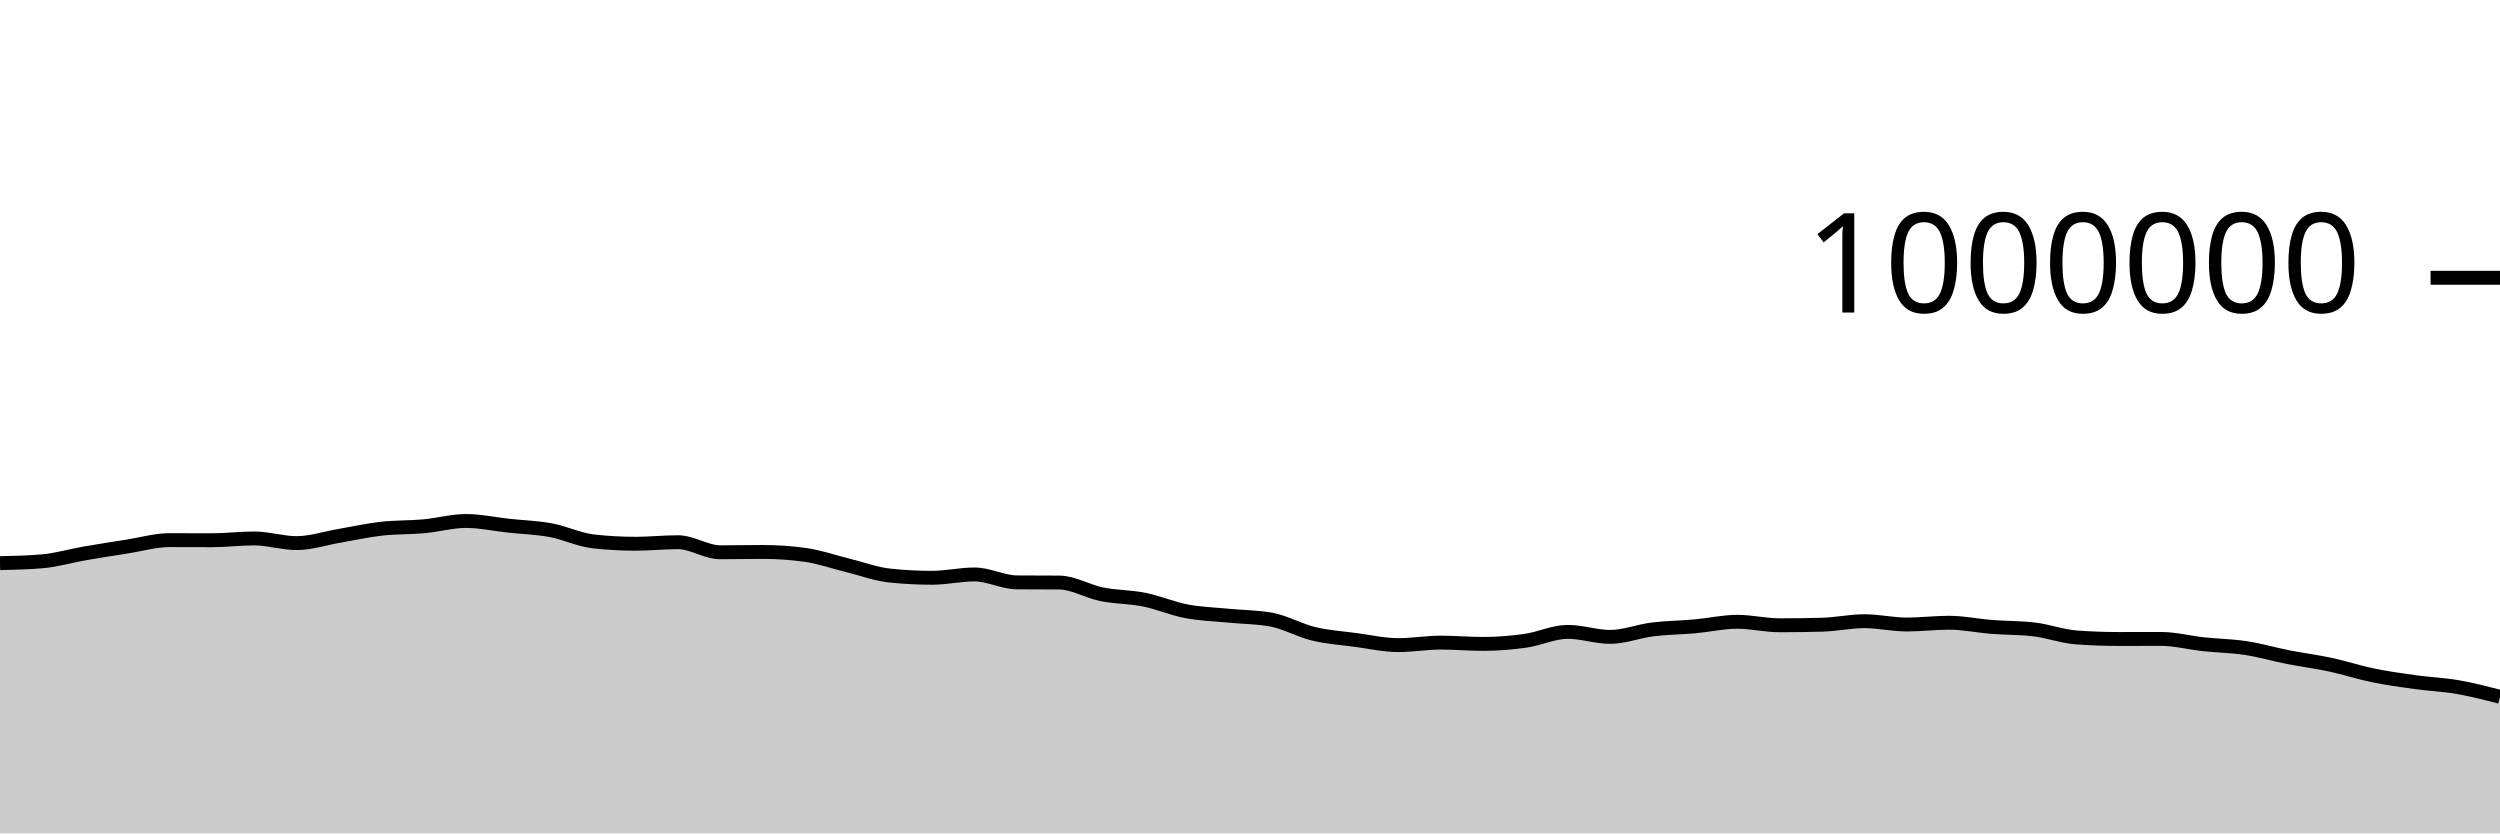
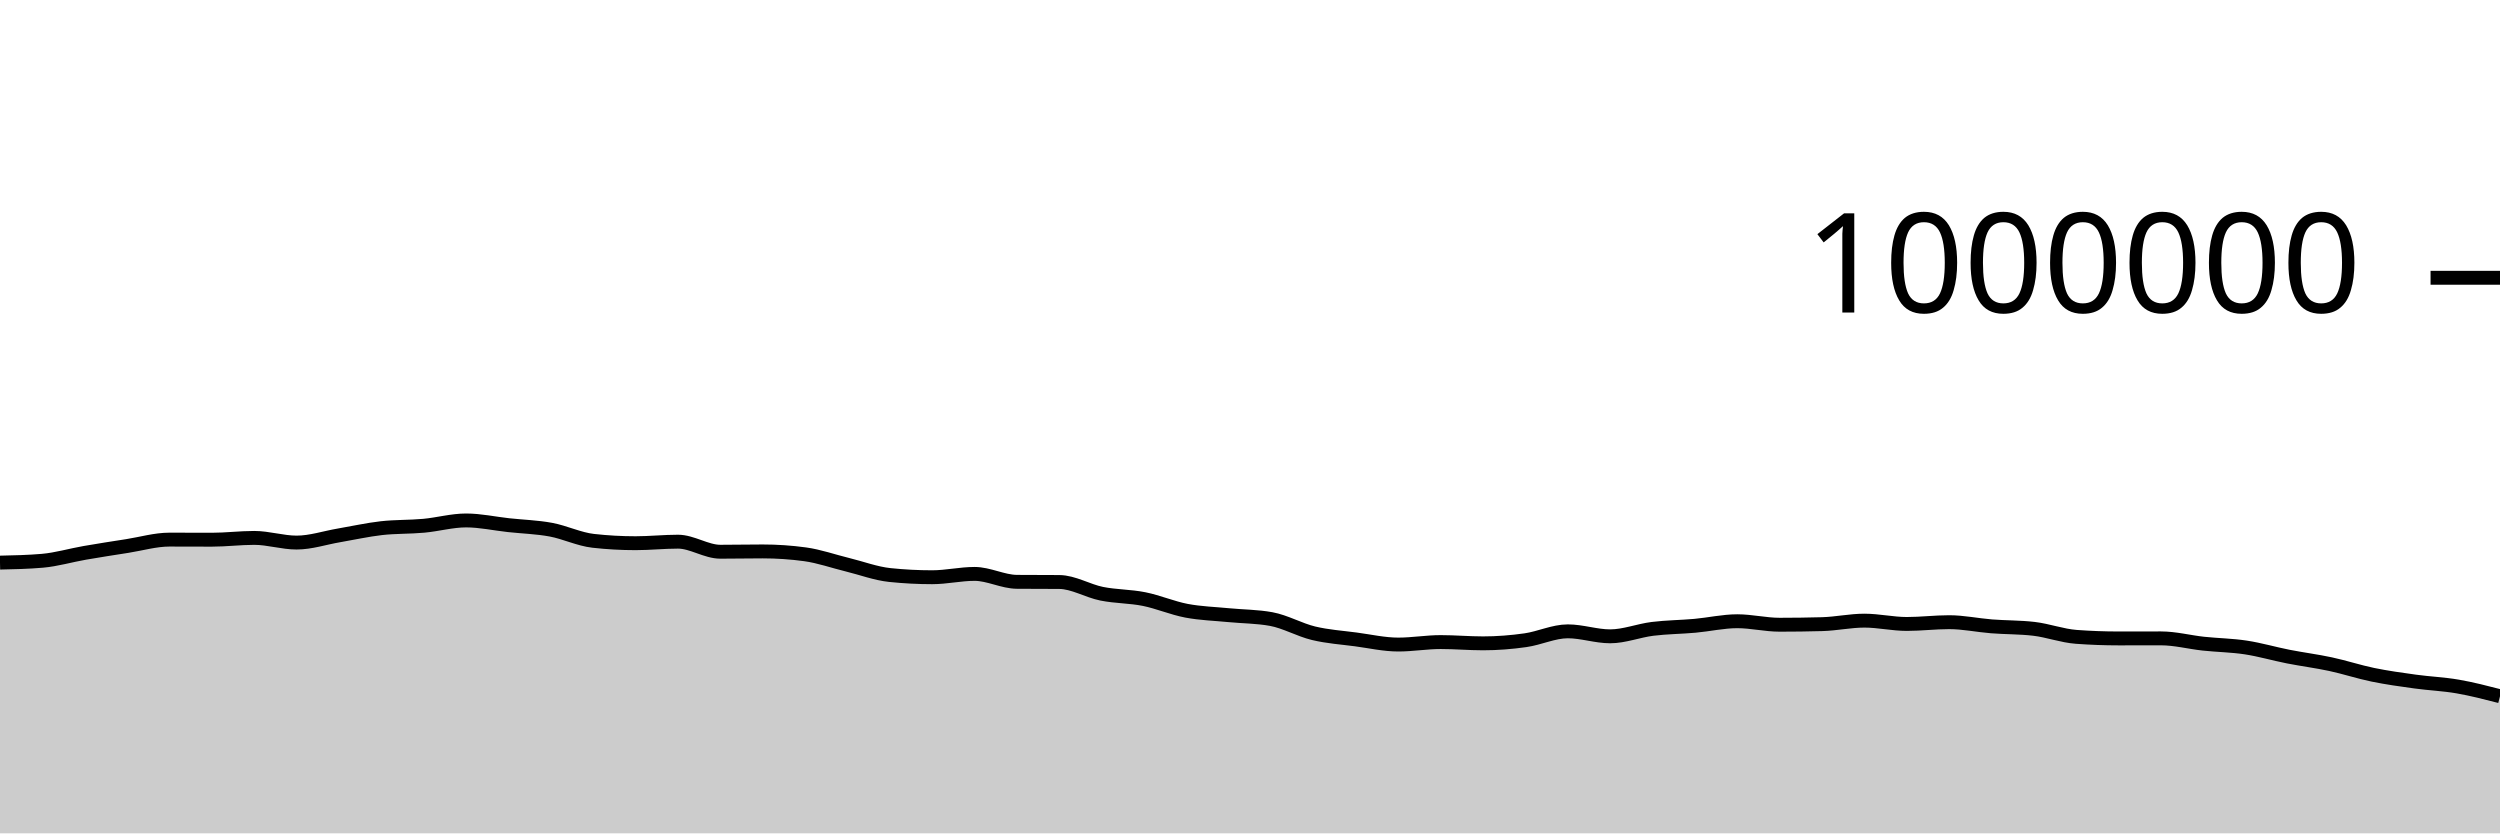
<svg xmlns="http://www.w3.org/2000/svg" viewBox="0 0 180 60">
  <g transform="translate(0,20)">
-     <path class="area" fill="rgba(0, 0, 0, 0.2)" d="M0,20.546C1.017,20.524,2.034,20.502,3.051,20.414C4.068,20.325,5.085,20.021,6.102,19.844C7.119,19.667,8.136,19.511,9.153,19.352C10.169,19.193,11.186,18.89,12.203,18.89C13.22,18.89,14.237,18.897,15.254,18.897C16.271,18.897,17.288,18.768,18.305,18.768C19.322,18.768,20.339,19.103,21.356,19.103C22.373,19.103,23.39,18.757,24.407,18.585C25.424,18.412,26.441,18.182,27.458,18.067C28.475,17.951,29.492,17.986,30.508,17.893C31.525,17.801,32.542,17.511,33.559,17.511C34.576,17.511,35.593,17.739,36.61,17.849C37.627,17.96,38.644,17.987,39.661,18.175C40.678,18.363,41.695,18.865,42.712,18.979C43.729,19.093,44.746,19.15,45.763,19.15C46.78,19.15,47.797,19.039,48.814,19.039C49.831,19.039,50.847,19.764,51.864,19.764C52.881,19.764,53.898,19.741,54.915,19.741C55.932,19.741,56.949,19.81,57.966,19.949C58.983,20.088,60,20.45,61.017,20.699C62.034,20.948,63.051,21.335,64.068,21.441C65.085,21.547,66.102,21.6,67.119,21.6C68.136,21.6,69.153,21.36,70.169,21.36C71.186,21.36,72.203,21.923,73.22,21.931C74.237,21.939,75.254,21.935,76.271,21.943C77.288,21.951,78.305,22.583,79.322,22.788C80.339,22.993,81.356,22.968,82.373,23.172C83.39,23.376,84.407,23.819,85.424,24.012C86.441,24.205,87.458,24.232,88.475,24.332C89.492,24.432,90.508,24.425,91.525,24.611C92.542,24.798,93.559,25.389,94.576,25.633C95.593,25.878,96.61,25.943,97.627,26.079C98.644,26.214,99.661,26.448,100.678,26.448C101.695,26.448,102.712,26.268,103.729,26.268C104.746,26.268,105.763,26.361,106.78,26.361C107.797,26.361,108.814,26.28,109.831,26.136C110.847,25.991,111.864,25.495,112.881,25.495C113.898,25.495,114.915,25.855,115.932,25.855C116.949,25.855,117.966,25.444,118.983,25.318C120,25.191,121.017,25.188,122.034,25.096C123.051,25.005,124.068,24.769,125.085,24.769C126.102,24.769,127.119,25.02,128.136,25.02C129.153,25.02,130.169,25.007,131.186,24.979C132.203,24.952,133.22,24.726,134.237,24.726C135.254,24.726,136.271,24.965,137.288,24.965C138.305,24.965,139.322,24.837,140.339,24.837C141.356,24.837,142.373,25.057,143.39,25.137C144.407,25.217,145.424,25.197,146.441,25.316C147.458,25.436,148.475,25.819,149.492,25.894C150.508,25.969,151.525,26.007,152.542,26.007C153.559,26.007,154.576,26.003,155.593,26.003C156.61,26.003,157.627,26.275,158.644,26.384C159.661,26.493,160.678,26.504,161.695,26.659C162.712,26.814,163.729,27.114,164.746,27.314C165.763,27.514,166.78,27.641,167.797,27.859C168.814,28.078,169.831,28.415,170.847,28.624C171.864,28.833,172.881,28.973,173.898,29.114C174.915,29.255,175.932,29.293,176.949,29.469C177.966,29.645,178.983,29.907,180,30.169L180,40C178.983,40,177.966,40,176.949,40C175.932,40,174.915,40,173.898,40C172.881,40,171.864,40,170.847,40C169.831,40,168.814,40,167.797,40C166.78,40,165.763,40,164.746,40C163.729,40,162.712,40,161.695,40C160.678,40,159.661,40,158.644,40C157.627,40,156.61,40,155.593,40C154.576,40,153.559,40,152.542,40C151.525,40,150.508,40,149.492,40C148.475,40,147.458,40,146.441,40C145.424,40,144.407,40,143.39,40C142.373,40,141.356,40,140.339,40C139.322,40,138.305,40,137.288,40C136.271,40,135.254,40,134.237,40C133.22,40,132.203,40,131.186,40C130.169,40,129.153,40,128.136,40C127.119,40,126.102,40,125.085,40C124.068,40,123.051,40,122.034,40C121.017,40,120,40,118.983,40C117.966,40,116.949,40,115.932,40C114.915,40,113.898,40,112.881,40C111.864,40,110.847,40,109.831,40C108.814,40,107.797,40,106.78,40C105.763,40,104.746,40,103.729,40C102.712,40,101.695,40,100.678,40C99.661,40,98.644,40,97.627,40C96.61,40,95.593,40,94.576,40C93.559,40,92.542,40,91.525,40C90.508,40,89.492,40,88.475,40C87.458,40,86.441,40,85.424,40C84.407,40,83.39,40,82.373,40C81.356,40,80.339,40,79.322,40C78.305,40,77.288,40,76.271,40C75.254,40,74.237,40,73.22,40C72.203,40,71.186,40,70.169,40C69.153,40,68.136,40,67.119,40C66.102,40,65.085,40,64.068,40C63.051,40,62.034,40,61.017,40C60,40,58.983,40,57.966,40C56.949,40,55.932,40,54.915,40C53.898,40,52.881,40,51.864,40C50.847,40,49.831,40,48.814,40C47.797,40,46.78,40,45.763,40C44.746,40,43.729,40,42.712,40C41.695,40,40.678,40,39.661,40C38.644,40,37.627,40,36.61,40C35.593,40,34.576,40,33.559,40C32.542,40,31.525,40,30.508,40C29.492,40,28.475,40,27.458,40C26.441,40,25.424,40,24.407,40C23.39,40,22.373,40,21.356,40C20.339,40,19.322,40,18.305,40C17.288,40,16.271,40,15.254,40C14.237,40,13.22,40,12.203,40C11.186,40,10.169,40,9.153,40C8.136,40,7.119,40,6.102,40C5.085,40,4.068,40,3.051,40C2.034,40,1.017,40,0,40Z" />
-     <path class="line" stroke="black" fill="none" d="M0,20.546C1.017,20.524,2.034,20.502,3.051,20.414C4.068,20.325,5.085,20.021,6.102,19.844C7.119,19.667,8.136,19.511,9.153,19.352C10.169,19.193,11.186,18.89,12.203,18.89C13.22,18.89,14.237,18.897,15.254,18.897C16.271,18.897,17.288,18.768,18.305,18.768C19.322,18.768,20.339,19.103,21.356,19.103C22.373,19.103,23.39,18.757,24.407,18.585C25.424,18.412,26.441,18.182,27.458,18.067C28.475,17.951,29.492,17.986,30.508,17.893C31.525,17.801,32.542,17.511,33.559,17.511C34.576,17.511,35.593,17.739,36.61,17.849C37.627,17.96,38.644,17.987,39.661,18.175C40.678,18.363,41.695,18.865,42.712,18.979C43.729,19.093,44.746,19.15,45.763,19.15C46.78,19.15,47.797,19.039,48.814,19.039C49.831,19.039,50.847,19.764,51.864,19.764C52.881,19.764,53.898,19.741,54.915,19.741C55.932,19.741,56.949,19.81,57.966,19.949C58.983,20.088,60,20.45,61.017,20.699C62.034,20.948,63.051,21.335,64.068,21.441C65.085,21.547,66.102,21.6,67.119,21.6C68.136,21.6,69.153,21.36,70.169,21.36C71.186,21.36,72.203,21.923,73.22,21.931C74.237,21.939,75.254,21.935,76.271,21.943C77.288,21.951,78.305,22.583,79.322,22.788C80.339,22.993,81.356,22.968,82.373,23.172C83.39,23.376,84.407,23.819,85.424,24.012C86.441,24.205,87.458,24.232,88.475,24.332C89.492,24.432,90.508,24.425,91.525,24.611C92.542,24.798,93.559,25.389,94.576,25.633C95.593,25.878,96.61,25.943,97.627,26.079C98.644,26.214,99.661,26.448,100.678,26.448C101.695,26.448,102.712,26.268,103.729,26.268C104.746,26.268,105.763,26.361,106.78,26.361C107.797,26.361,108.814,26.28,109.831,26.136C110.847,25.991,111.864,25.495,112.881,25.495C113.898,25.495,114.915,25.855,115.932,25.855C116.949,25.855,117.966,25.444,118.983,25.318C120,25.191,121.017,25.188,122.034,25.096C123.051,25.005,124.068,24.769,125.085,24.769C126.102,24.769,127.119,25.02,128.136,25.02C129.153,25.02,130.169,25.007,131.186,24.979C132.203,24.952,133.22,24.726,134.237,24.726C135.254,24.726,136.271,24.965,137.288,24.965C138.305,24.965,139.322,24.837,140.339,24.837C141.356,24.837,142.373,25.057,143.39,25.137C144.407,25.217,145.424,25.197,146.441,25.316C147.458,25.436,148.475,25.819,149.492,25.894C150.508,25.969,151.525,26.007,152.542,26.007C153.559,26.007,154.576,26.003,155.593,26.003C156.61,26.003,157.627,26.275,158.644,26.384C159.661,26.493,160.678,26.504,161.695,26.659C162.712,26.814,163.729,27.114,164.746,27.314C165.763,27.514,166.78,27.641,167.797,27.859C168.814,28.078,169.831,28.415,170.847,28.624C171.864,28.833,172.881,28.973,173.898,29.114C174.915,29.255,175.932,29.293,176.949,29.469C177.966,29.645,178.983,29.907,180,30.169" />
+     <path class="area" fill="rgba(0, 0, 0, 0.2)" d="M0,20.508C1.017,20.486,2.034,20.464,3.051,20.376C4.068,20.287,5.085,19.983,6.102,19.806C7.119,19.629,8.136,19.473,9.153,19.314C10.169,19.155,11.186,18.852,12.203,18.852C13.22,18.852,14.237,18.859,15.254,18.859C16.271,18.859,17.288,18.729,18.305,18.729C19.322,18.729,20.339,19.065,21.356,19.065C22.373,19.065,23.39,18.719,24.407,18.547C25.424,18.374,26.441,18.144,27.458,18.028C28.475,17.913,29.492,17.948,30.508,17.855C31.525,17.762,32.542,17.472,33.559,17.472C34.576,17.472,35.593,17.7,36.61,17.811C37.627,17.922,38.644,17.948,39.661,18.136C40.678,18.325,41.695,18.827,42.712,18.94C43.729,19.054,44.746,19.111,45.763,19.111C46.78,19.111,47.797,19,48.814,19C49.831,19,50.847,19.725,51.864,19.725C52.881,19.725,53.898,19.702,54.915,19.702C55.932,19.702,56.949,19.771,57.966,19.91C58.983,20.049,60,20.412,61.017,20.66C62.034,20.909,63.051,21.296,64.068,21.402C65.085,21.508,66.102,21.561,67.119,21.561C68.136,21.561,69.153,21.321,70.169,21.321C71.186,21.321,72.203,21.884,73.22,21.892C74.237,21.9,75.254,21.896,76.271,21.904C77.288,21.912,78.305,22.544,79.322,22.749C80.339,22.953,81.356,22.929,82.373,23.133C83.39,23.337,84.407,23.779,85.424,23.973C86.441,24.166,87.458,24.193,88.475,24.293C89.492,24.392,90.508,24.386,91.525,24.572C92.542,24.758,93.559,25.349,94.576,25.594C95.593,25.839,96.61,25.903,97.627,26.039C98.644,26.175,99.661,26.408,100.678,26.408C101.695,26.408,102.712,26.229,103.729,26.229C104.746,26.229,105.763,26.321,106.78,26.321C107.797,26.321,108.814,26.24,109.831,26.096C110.847,25.952,111.864,25.456,112.881,25.456C113.898,25.456,114.915,25.815,115.932,25.815C116.949,25.815,117.966,25.405,118.983,25.278C120,25.152,121.017,25.148,122.034,25.057C123.051,24.965,124.068,24.729,125.085,24.729C126.102,24.729,127.119,24.981,128.136,24.981C129.153,24.981,130.169,24.967,131.186,24.939C132.203,24.912,133.22,24.686,134.237,24.686C135.254,24.686,136.271,24.925,137.288,24.925C138.305,24.925,139.322,24.797,140.339,24.797C141.356,24.797,142.373,25.017,143.39,25.097C144.407,25.177,145.424,25.157,146.441,25.276C147.458,25.396,148.475,25.779,149.492,25.854C150.508,25.929,151.525,25.967,152.542,25.967C153.559,25.967,154.576,25.963,155.593,25.963C156.61,25.963,157.627,26.234,158.644,26.344C159.661,26.453,160.678,26.463,161.695,26.618C162.712,26.773,163.729,27.073,164.746,27.273C165.763,27.474,166.78,27.601,167.797,27.819C168.814,28.037,169.831,28.375,170.847,28.584C171.864,28.793,172.881,28.933,173.898,29.073C174.915,29.214,175.932,29.252,176.949,29.428C177.966,29.604,178.983,29.866,180,30.129L180,40C178.983,40,177.966,40,176.949,40C175.932,40,174.915,40,173.898,40C172.881,40,171.864,40,170.847,40C169.831,40,168.814,40,167.797,40C166.78,40,165.763,40,164.746,40C163.729,40,162.712,40,161.695,40C160.678,40,159.661,40,158.644,40C157.627,40,156.61,40,155.593,40C154.576,40,153.559,40,152.542,40C151.525,40,150.508,40,149.492,40C148.475,40,147.458,40,146.441,40C145.424,40,144.407,40,143.39,40C142.373,40,141.356,40,140.339,40C139.322,40,138.305,40,137.288,40C136.271,40,135.254,40,134.237,40C133.22,40,132.203,40,131.186,40C130.169,40,129.153,40,128.136,40C127.119,40,126.102,40,125.085,40C124.068,40,123.051,40,122.034,40C121.017,40,120,40,118.983,40C117.966,40,116.949,40,115.932,40C114.915,40,113.898,40,112.881,40C111.864,40,110.847,40,109.831,40C108.814,40,107.797,40,106.78,40C105.763,40,104.746,40,103.729,40C102.712,40,101.695,40,100.678,40C99.661,40,98.644,40,97.627,40C96.61,40,95.593,40,94.576,40C93.559,40,92.542,40,91.525,40C90.508,40,89.492,40,88.475,40C87.458,40,86.441,40,85.424,40C84.407,40,83.39,40,82.373,40C81.356,40,80.339,40,79.322,40C78.305,40,77.288,40,76.271,40C75.254,40,74.237,40,73.22,40C72.203,40,71.186,40,70.169,40C69.153,40,68.136,40,67.119,40C66.102,40,65.085,40,64.068,40C63.051,40,62.034,40,61.017,40C60,40,58.983,40,57.966,40C56.949,40,55.932,40,54.915,40C53.898,40,52.881,40,51.864,40C50.847,40,49.831,40,48.814,40C47.797,40,46.78,40,45.763,40C44.746,40,43.729,40,42.712,40C41.695,40,40.678,40,39.661,40C38.644,40,37.627,40,36.61,40C35.593,40,34.576,40,33.559,40C32.542,40,31.525,40,30.508,40C29.492,40,28.475,40,27.458,40C26.441,40,25.424,40,24.407,40C23.39,40,22.373,40,21.356,40C20.339,40,19.322,40,18.305,40C17.288,40,16.271,40,15.254,40C14.237,40,13.22,40,12.203,40C11.186,40,10.169,40,9.153,40C8.136,40,7.119,40,6.102,40C5.085,40,4.068,40,3.051,40C2.034,40,1.017,40,0,40Z" />
+     <path class="line" stroke="black" fill="none" d="M0,20.508C1.017,20.486,2.034,20.464,3.051,20.376C4.068,20.287,5.085,19.983,6.102,19.806C7.119,19.629,8.136,19.473,9.153,19.314C10.169,19.155,11.186,18.852,12.203,18.852C13.22,18.852,14.237,18.859,15.254,18.859C16.271,18.859,17.288,18.729,18.305,18.729C19.322,18.729,20.339,19.065,21.356,19.065C22.373,19.065,23.39,18.719,24.407,18.547C25.424,18.374,26.441,18.144,27.458,18.028C28.475,17.913,29.492,17.948,30.508,17.855C31.525,17.762,32.542,17.472,33.559,17.472C34.576,17.472,35.593,17.7,36.61,17.811C37.627,17.922,38.644,17.948,39.661,18.136C40.678,18.325,41.695,18.827,42.712,18.94C43.729,19.054,44.746,19.111,45.763,19.111C46.78,19.111,47.797,19,48.814,19C49.831,19,50.847,19.725,51.864,19.725C52.881,19.725,53.898,19.702,54.915,19.702C55.932,19.702,56.949,19.771,57.966,19.91C58.983,20.049,60,20.412,61.017,20.66C62.034,20.909,63.051,21.296,64.068,21.402C65.085,21.508,66.102,21.561,67.119,21.561C68.136,21.561,69.153,21.321,70.169,21.321C71.186,21.321,72.203,21.884,73.22,21.892C74.237,21.9,75.254,21.896,76.271,21.904C77.288,21.912,78.305,22.544,79.322,22.749C80.339,22.953,81.356,22.929,82.373,23.133C83.39,23.337,84.407,23.779,85.424,23.973C86.441,24.166,87.458,24.193,88.475,24.293C89.492,24.392,90.508,24.386,91.525,24.572C92.542,24.758,93.559,25.349,94.576,25.594C95.593,25.839,96.61,25.903,97.627,26.039C98.644,26.175,99.661,26.408,100.678,26.408C101.695,26.408,102.712,26.229,103.729,26.229C104.746,26.229,105.763,26.321,106.78,26.321C107.797,26.321,108.814,26.24,109.831,26.096C110.847,25.952,111.864,25.456,112.881,25.456C113.898,25.456,114.915,25.815,115.932,25.815C116.949,25.815,117.966,25.405,118.983,25.278C120,25.152,121.017,25.148,122.034,25.057C123.051,24.965,124.068,24.729,125.085,24.729C126.102,24.729,127.119,24.981,128.136,24.981C129.153,24.981,130.169,24.967,131.186,24.939C132.203,24.912,133.22,24.686,134.237,24.686C135.254,24.686,136.271,24.925,137.288,24.925C138.305,24.925,139.322,24.797,140.339,24.797C141.356,24.797,142.373,25.017,143.39,25.097C144.407,25.177,145.424,25.157,146.441,25.276C147.458,25.396,148.475,25.779,149.492,25.854C150.508,25.929,151.525,25.967,152.542,25.967C153.559,25.967,154.576,25.963,155.593,25.963C156.61,25.963,157.627,26.234,158.644,26.344C159.661,26.453,160.678,26.463,161.695,26.618C162.712,26.773,163.729,27.073,164.746,27.273C165.763,27.474,166.78,27.601,167.797,27.819C168.814,28.037,169.831,28.375,170.847,28.584C171.864,28.793,172.881,28.933,173.898,29.073C174.915,29.214,175.932,29.252,176.949,29.428C177.966,29.604,178.983,29.866,180,30.129" />
    <path class="axis-ceiling" stroke-width="1" stroke="black" fill="none" d="M175,0L180,0" />
    <text class="axis-ceiling-label" font-family="sans-serif" text-anchor="end" font-size="10px" x="170" y="2.5">1000000</text>
  </g>
</svg>
